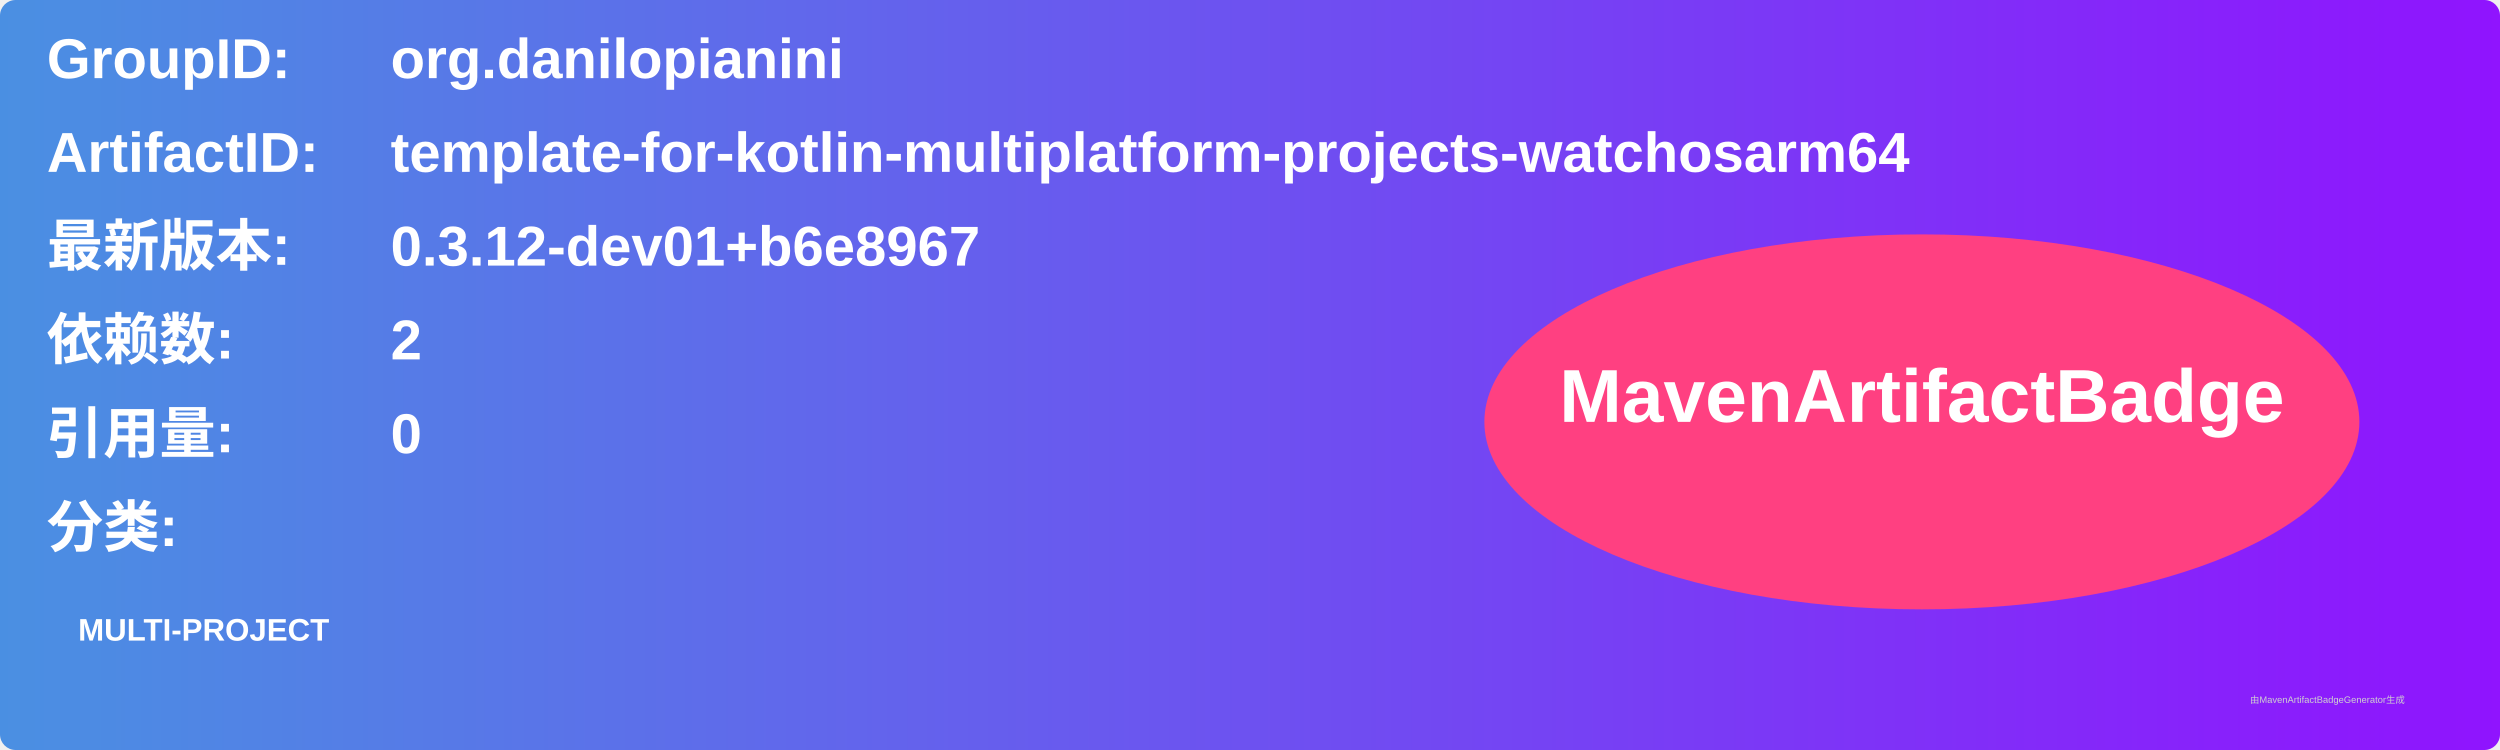
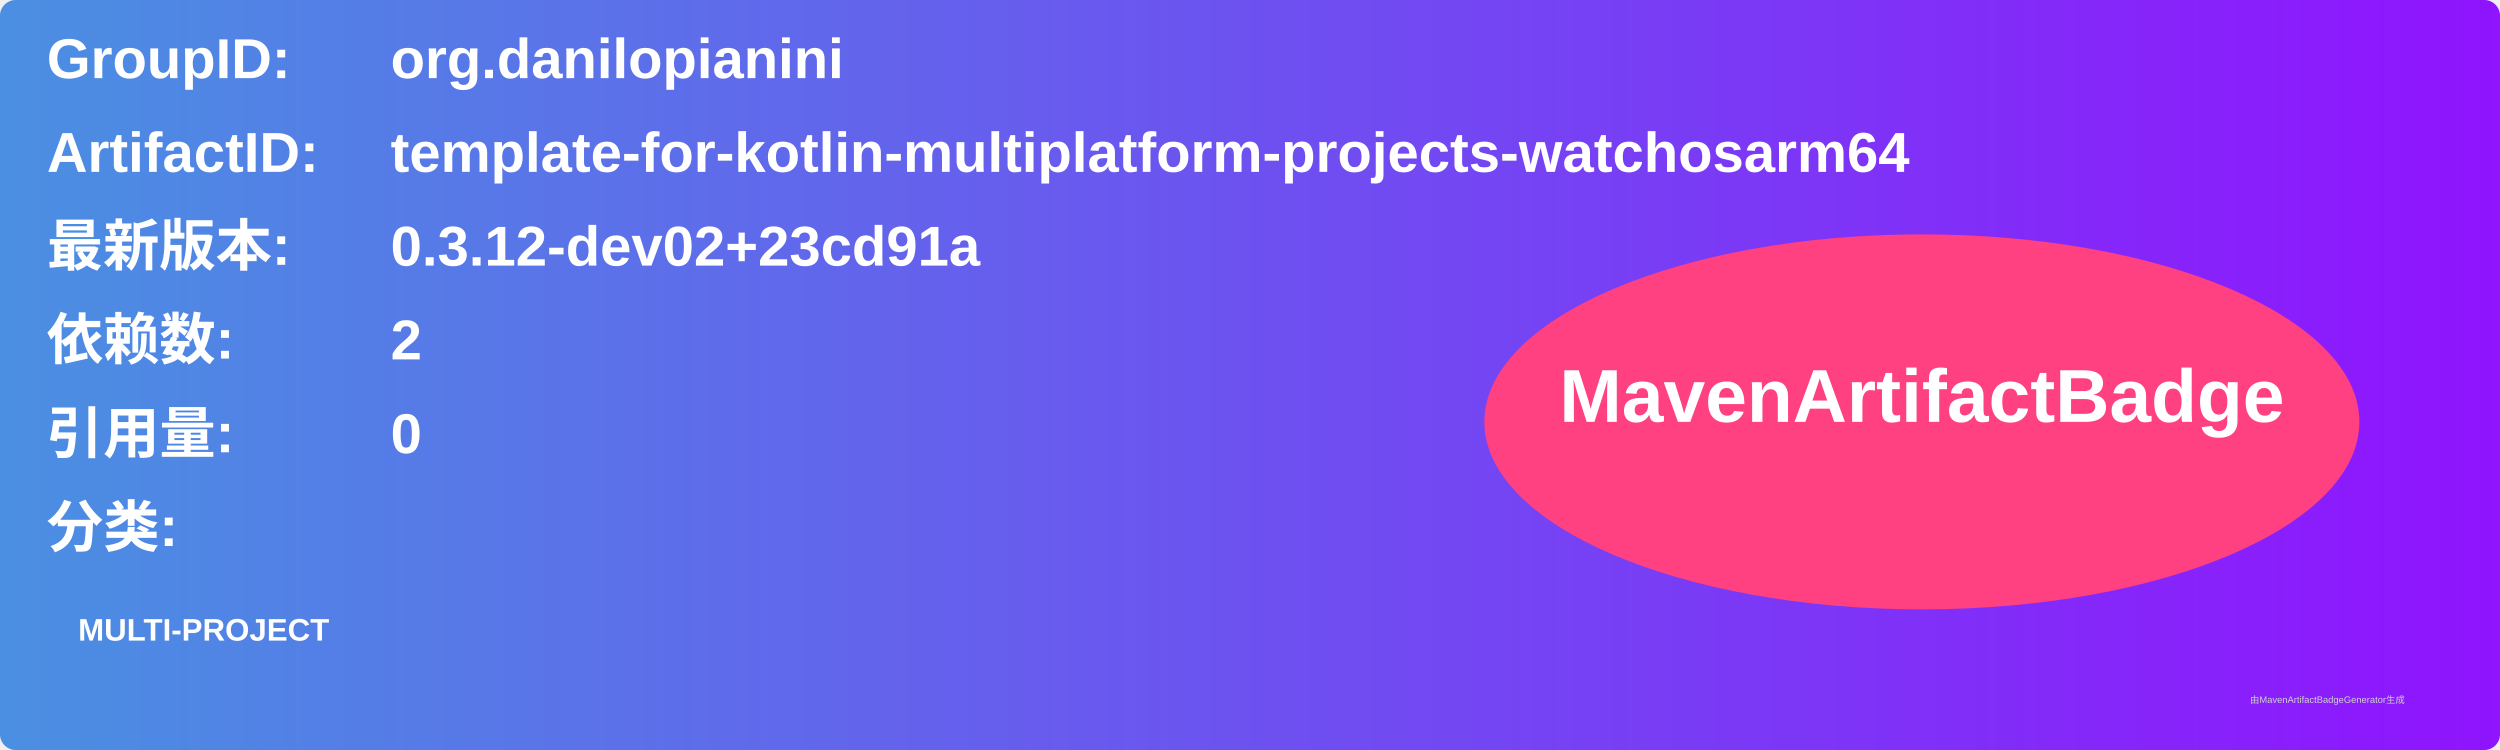
<svg xmlns="http://www.w3.org/2000/svg" width="800" height="240" viewBox="0 0 800 240">
  <linearGradient id="grad" x1="0%" y1="0%" x2="100%" y2="0%">
    <stop offset="0%" stop-color="#4a90e2" />
    <stop offset="100%" stop-color="#9013fe" />
  </linearGradient>
  <rect width="100%" height="100%" rx="5" ry="5" fill="url(#grad)" />
  <g transform="translate(15, 15)">
    <text x="0" y="10" font-family="Arial" font-size="18" fill="white" font-weight="bold" width="260">GroupID:</text>
    <text x="110" y="10" font-family="Arial" font-size="18" fill="white" font-weight="bold" width="460">org.danilopianini</text>
    <text x="0" y="40" font-family="Arial" font-size="18" fill="white" font-weight="bold" width="260">ArtifactID:</text>
    <text x="110" y="40" font-family="Arial" font-size="18" fill="white" font-weight="bold" width="460">template-for-kotlin-multiplatform-projects-watchosarm64</text>
    <text x="0" y="70" font-family="Arial" font-size="18" fill="white" font-weight="bold">最新版本:</text>
    <text x="110" y="70" font-family="Arial" font-size="18" fill="white" font-weight="bold">
-       <tspan font-weight="bold">0.3.12-dev01+b6e8967</tspan>
+       <tspan font-weight="bold">0.3.12-dev02+23cd91a</tspan>
    </text>
    <text x="0" y="100" font-family="Arial" font-size="18" fill="white" font-weight="bold">依赖数: </text>
    <text x="110" y="100" font-family="Arial" font-size="18" fill="white">
      <tspan font-weight="bold">2</tspan>
    </text>
    <text x="0" y="130" font-family="Arial" font-size="18" fill="white" font-weight="bold">引用量: </text>
    <text x="110" y="130" font-family="Arial" font-size="18" fill="white">
      <tspan font-weight="bold">0</tspan>
    </text>
    <text x="0" y="160" font-family="Arial" font-size="18" fill="white" font-weight="bold">分类:</text>
    <text x="10" y="190" font-family="Arial" font-size="10" fill="white">
      <tspan font-weight="bold">MULTI-PROJECT</tspan>
    </text>
    <ellipse cx="600" cy="120" rx="140" ry="60" fill="#ff4081" />
    <text x="600" y="120" text-anchor="middle" font-family="Arial" font-size="24" fill="white" font-weight="bold">MavenArtifactBadge</text>
  </g>
  <text x="720" y="225" font-family="Arial" font-size="3" fill="#d0d0d0">由MavenArtifactBadgeGenerator生成</text>
</svg>
